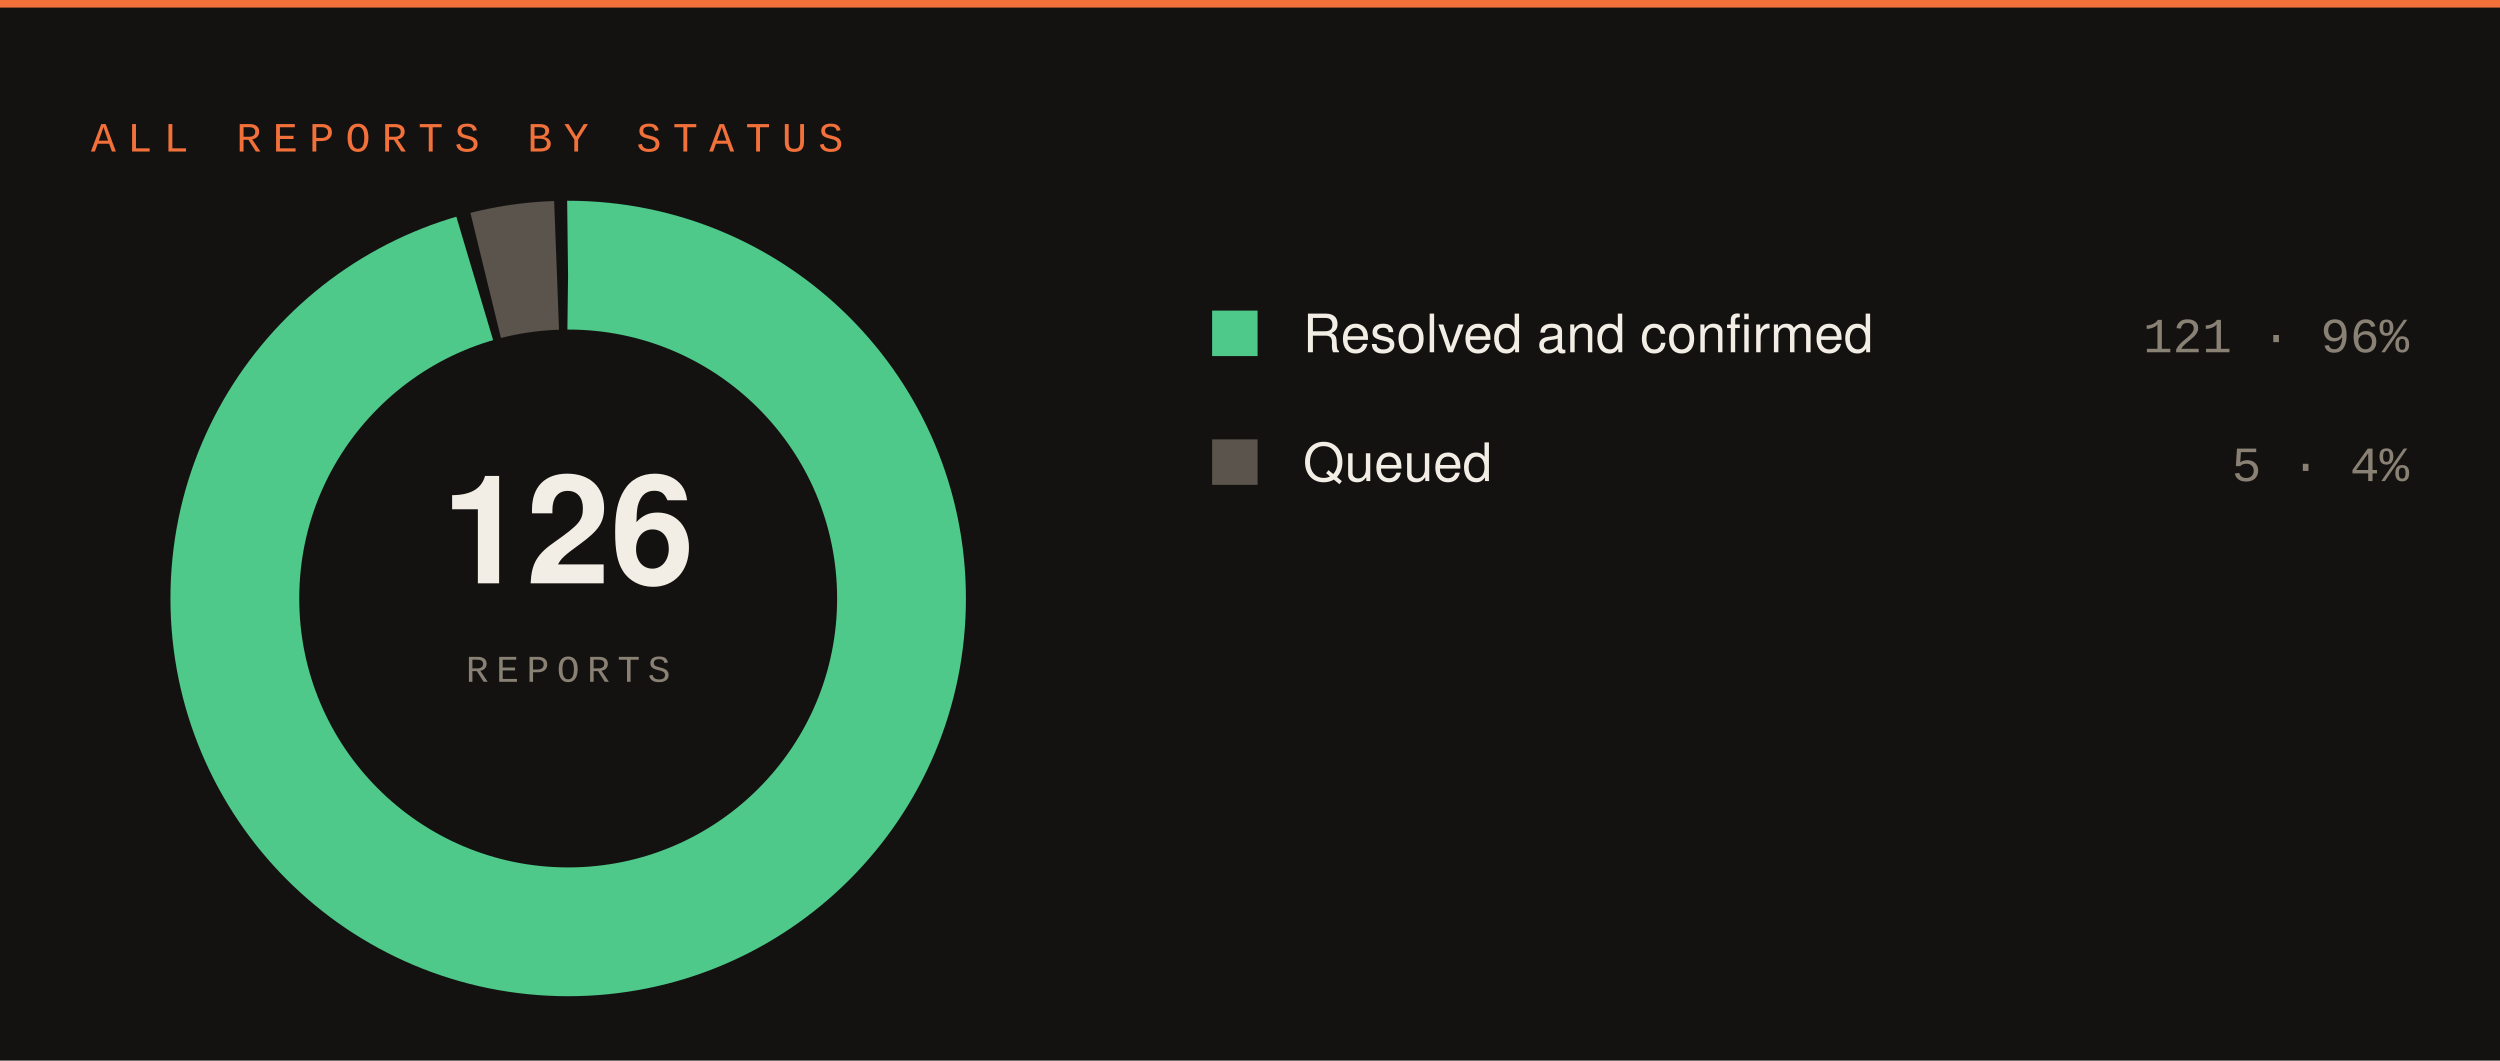
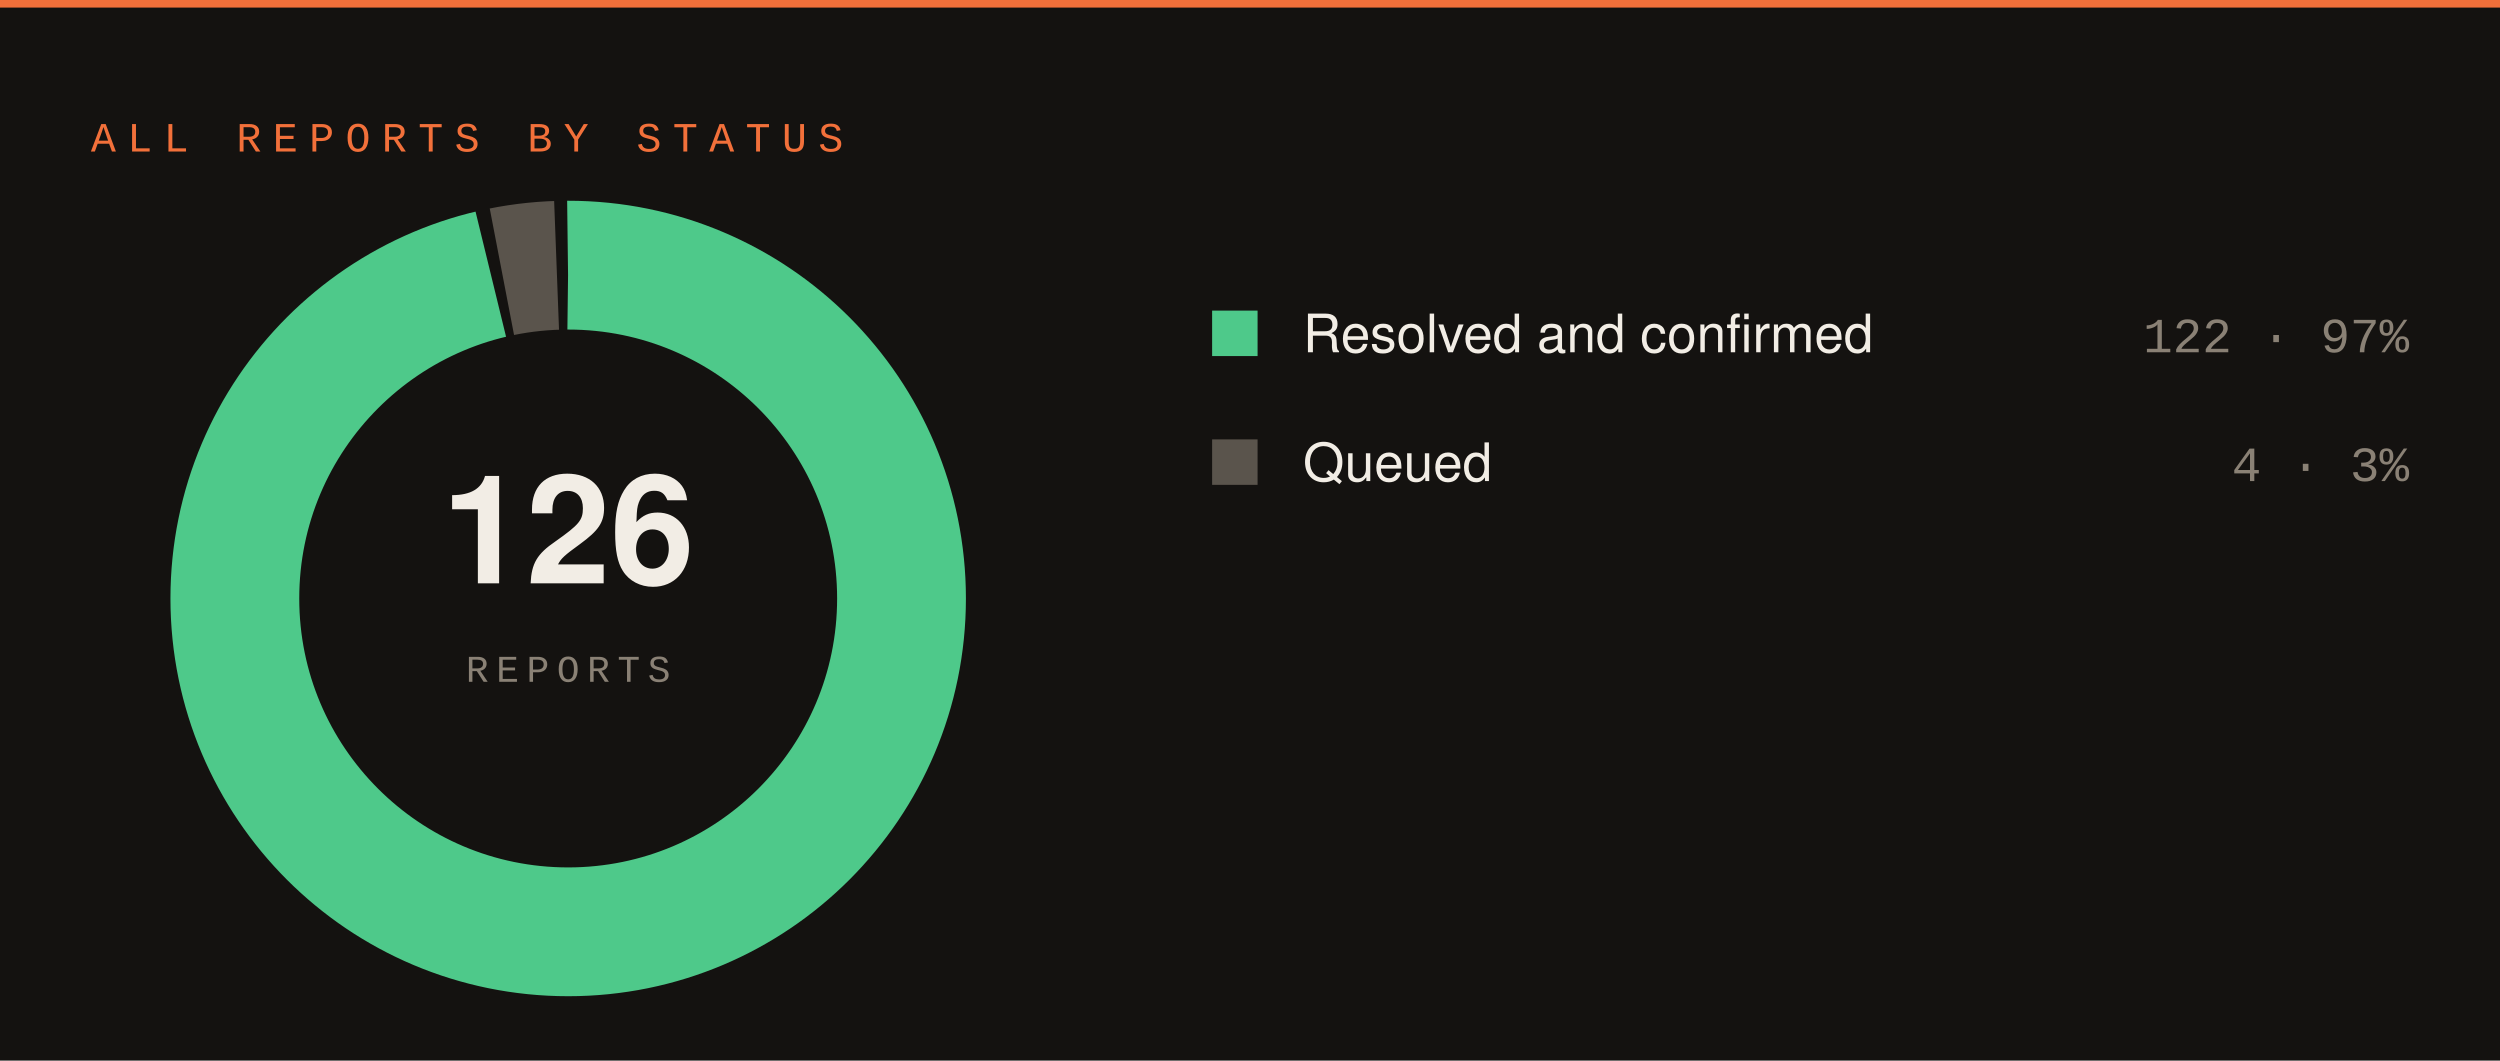
<svg xmlns="http://www.w3.org/2000/svg" width="660" height="280" viewBox="0 0 660 280">
  <rect width="660" height="280" fill="#141210" />
  <rect x="0" y="0" width="660" height="2" fill="#f2703a" />
  <text x="24" y="40" font-family="SFMono-Regular,Consolas,Liberation Mono,monospace" font-size="11" letter-spacing="3" fill="#f2703a">ALL REPORTS BY STATUS</text>
-   <circle cx="150" cy="158" r="88" fill="none" stroke="#4ec98a" stroke-width="34" stroke-dasharray="527.98 24.94" stroke-dashoffset="-0.00" transform="rotate(-90 150 158)" />
-   <circle cx="150" cy="158" r="88" fill="none" stroke="#5a544c" stroke-width="34" stroke-dasharray="18.94 533.98" stroke-dashoffset="-530.98" transform="rotate(-90 150 158)" />
+   <circle cx="150" cy="158" r="88" fill="none" stroke="#4ec98a" stroke-width="34" stroke-dasharray="532.37 20.55" stroke-dashoffset="-0.00" transform="rotate(-90 150 158)" />
+   <circle cx="150" cy="158" r="88" fill="none" stroke="#5a544c" stroke-width="34" stroke-dasharray="14.55 538.37" stroke-dashoffset="-535.37" transform="rotate(-90 150 158)" />
  <text x="150" y="154" font-family="-apple-system,Segoe UI,Helvetica,Arial,sans-serif" font-size="40" font-weight="700" fill="#f2ede5" text-anchor="middle">126</text>
  <text x="150" y="180" font-family="SFMono-Regular,Consolas,Liberation Mono,monospace" font-size="10" letter-spacing="2" fill="#8a8175" text-anchor="middle">REPORTS</text>
  <rect x="320" y="82" width="12" height="12" fill="#4ec98a" />
  <text x="344" y="93" font-family="-apple-system,Segoe UI,Helvetica,Arial,sans-serif" font-size="14" fill="#f2ede5">Resolved and confirmed</text>
-   <text x="636" y="93" font-family="SFMono-Regular,Consolas,Liberation Mono,monospace" font-size="13" fill="#8a8175" text-anchor="end">121 · 96%</text>
+   <text x="636" y="93" font-family="SFMono-Regular,Consolas,Liberation Mono,monospace" font-size="13" fill="#8a8175" text-anchor="end">122 · 97%</text>
  <rect x="320" y="116" width="12" height="12" fill="#5a544c" />
  <text x="344" y="127" font-family="-apple-system,Segoe UI,Helvetica,Arial,sans-serif" font-size="14" fill="#f2ede5">Queued</text>
-   <text x="636" y="127" font-family="SFMono-Regular,Consolas,Liberation Mono,monospace" font-size="13" fill="#8a8175" text-anchor="end">5 · 4%</text>
+   <text x="636" y="127" font-family="SFMono-Regular,Consolas,Liberation Mono,monospace" font-size="13" fill="#8a8175" text-anchor="end">4 · 3%</text>
</svg>
